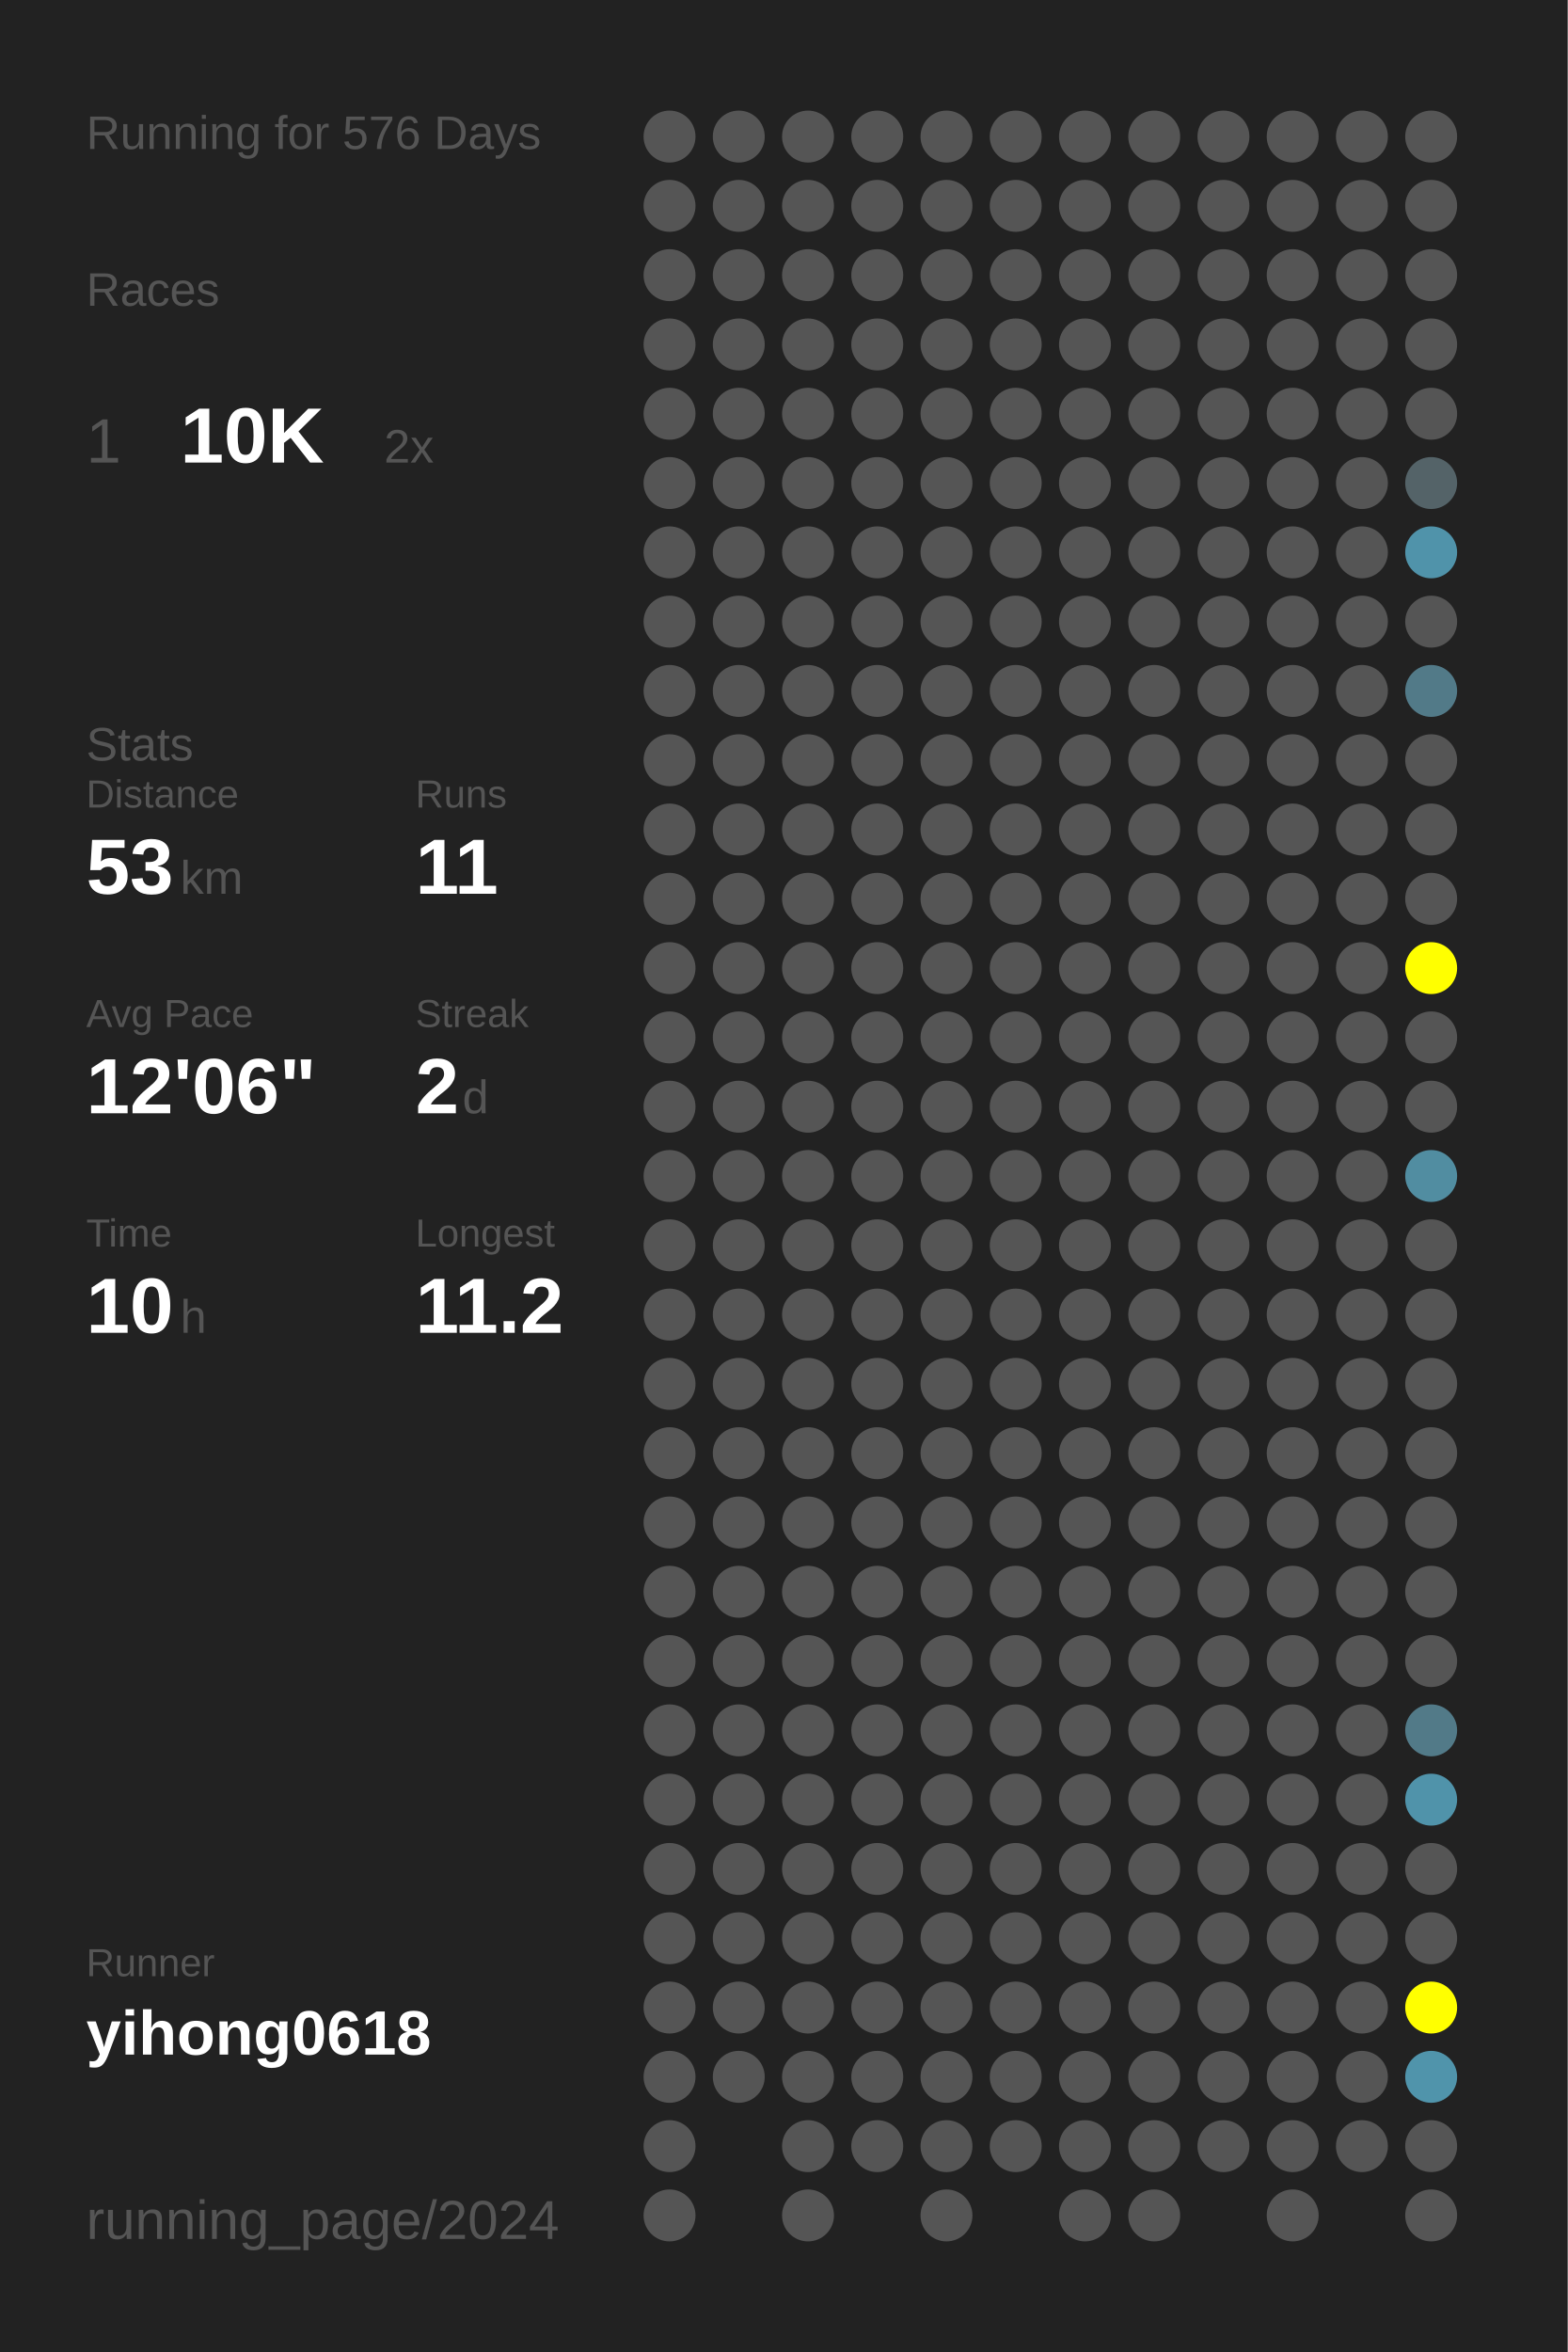
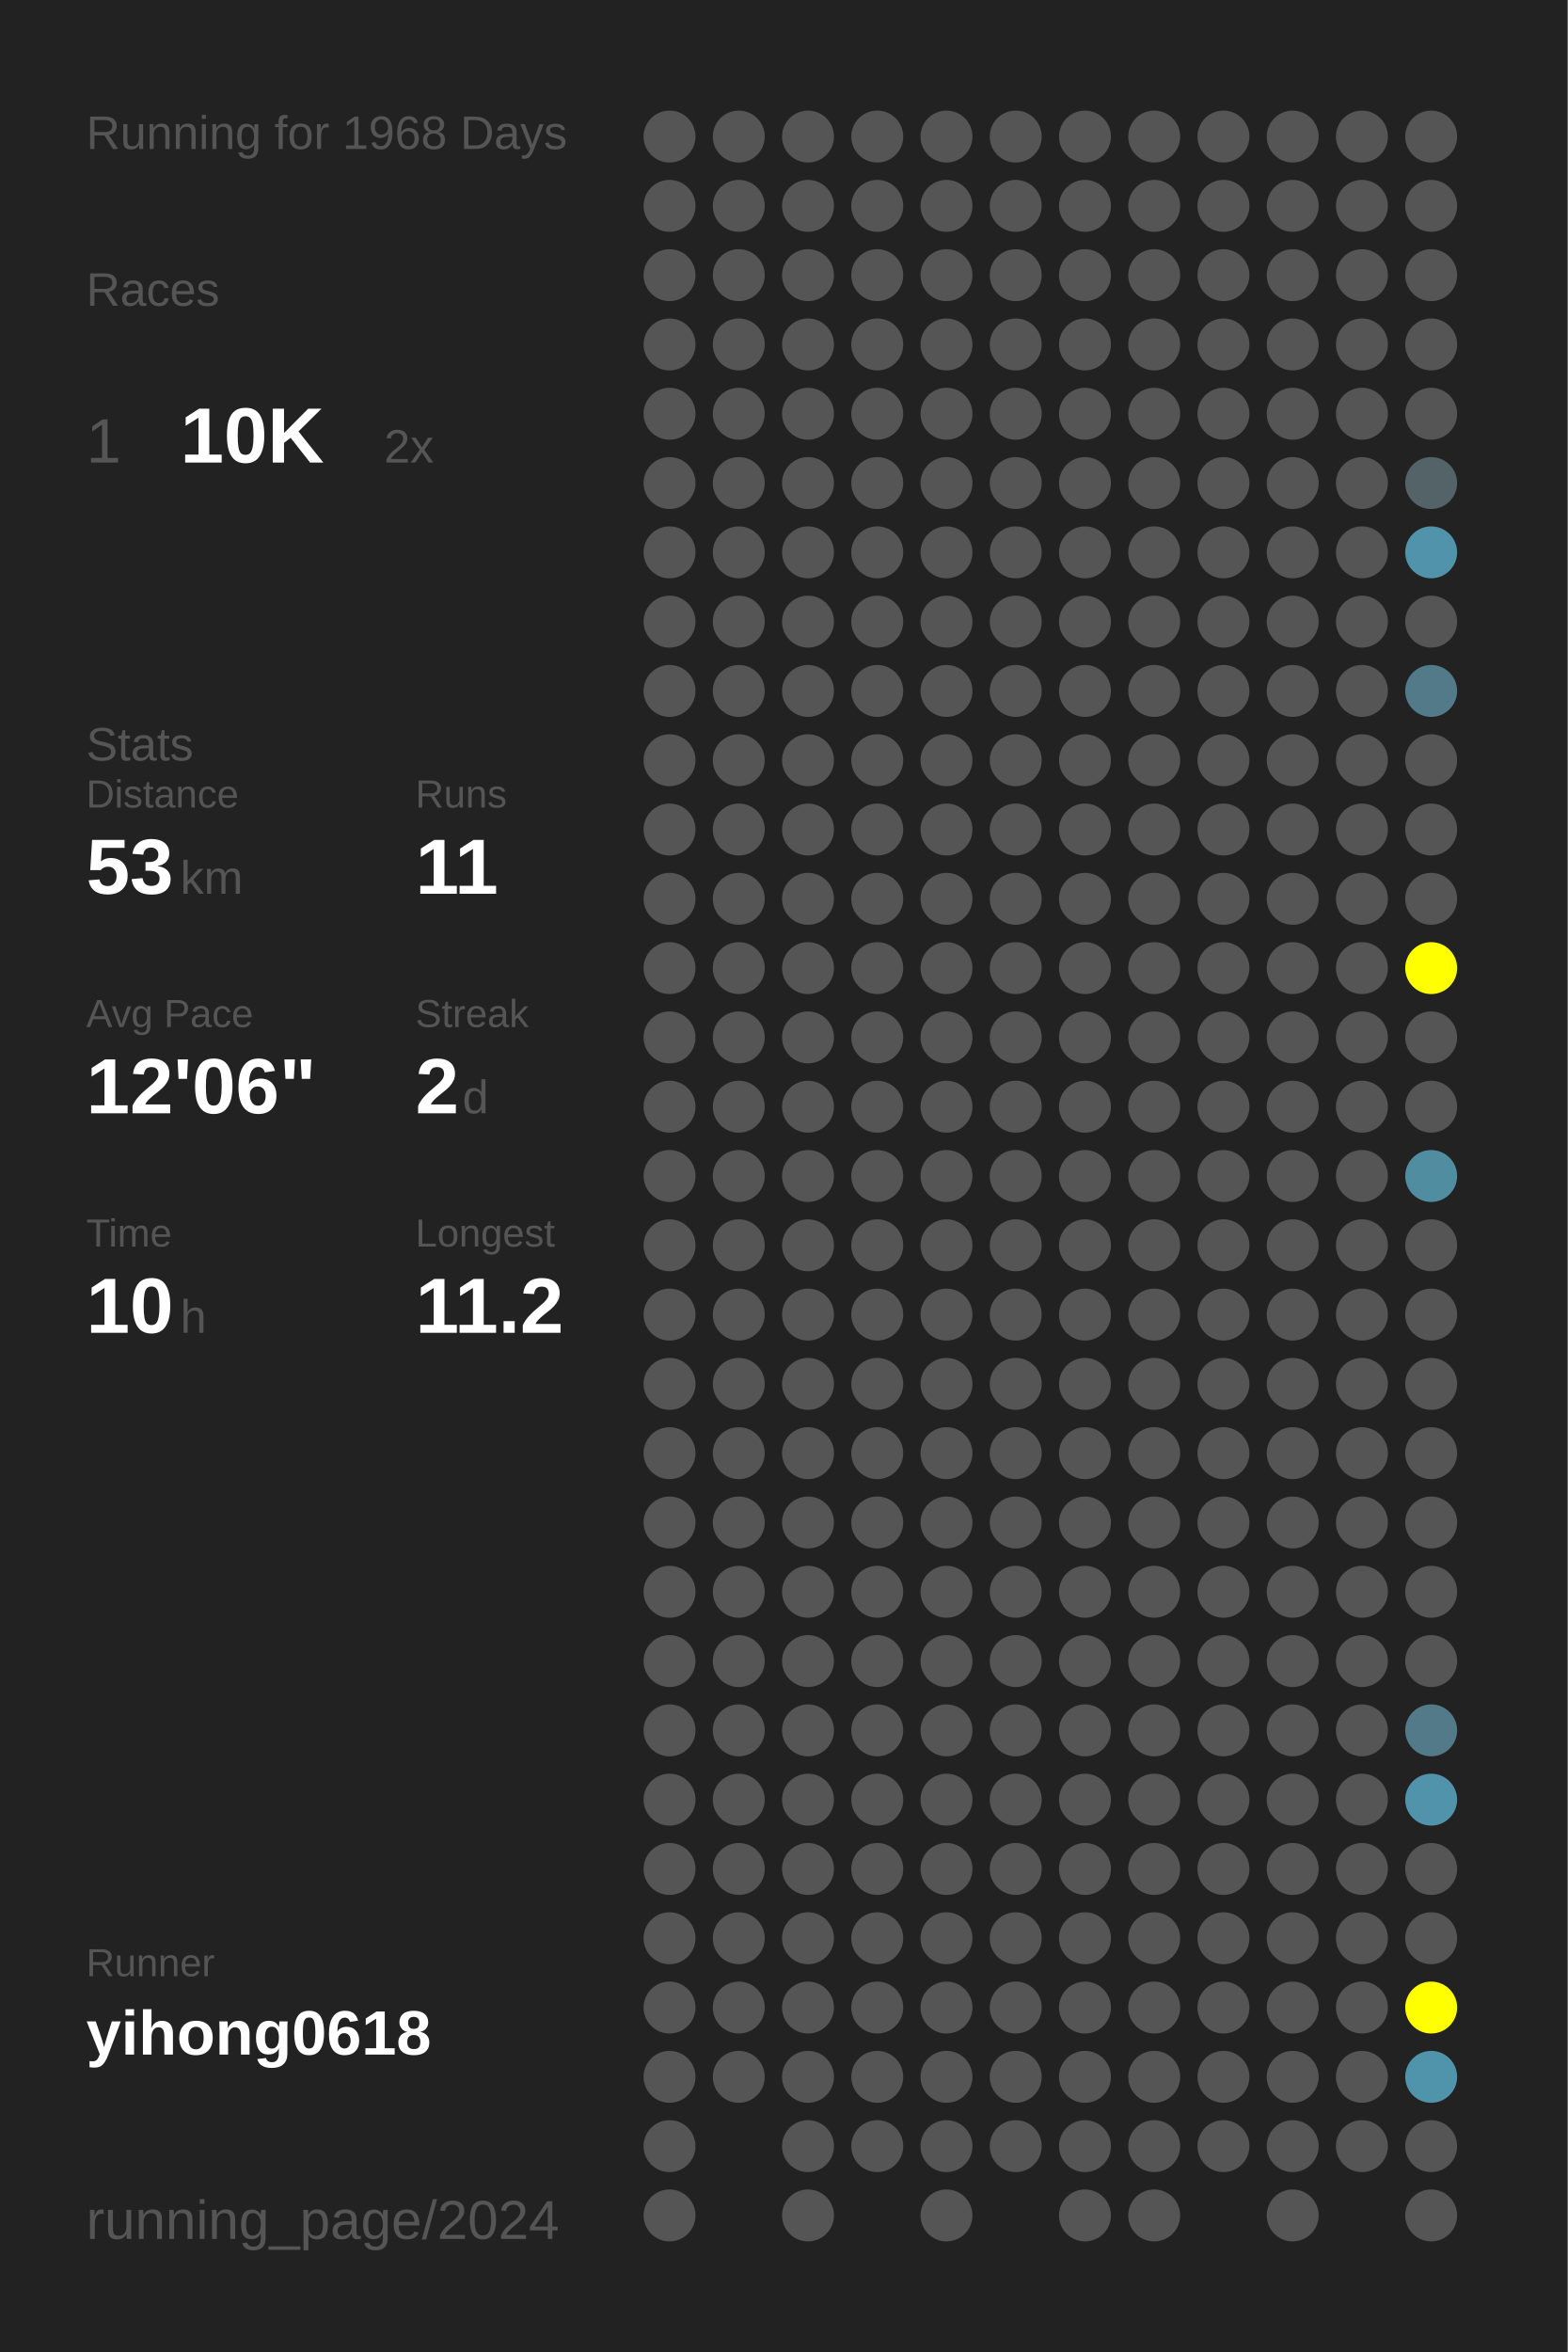
<svg xmlns="http://www.w3.org/2000/svg" baseProfile="full" height="300mm" version="1.1" viewBox="0,0,200,300" width="200mm">
  <defs />
  <rect fill="#222222" height="300" width="200" x="0" y="0" />
-   <text fill="#555555" style="font-size:6px; font-family:Arial;" x="11" y="19">Running for 576 Days</text>
+   <text fill="#555555" style="font-size:6px; font-family:Arial;" x="11" y="19">Running for 1968 Days</text>
  <text fill="#555555" style="font-size:6px; font-family:Arial;" x="11" y="39">Races</text>
  <text fill="#555555" style="font-size:8px; font-family:Arial;" x="11" y="59">1</text>
  <text fill="#FFFFFF" style="font-size:10px; font-family:Arial; font-weight:bold;" x="23" y="59">10K</text>
  <text fill="#555555" style="font-size:6px; font-family:Arial;" x="49" y="59">2x</text>
  <text fill="#555555" style="font-size:6px; font-family:Arial;" x="11" y="97">Stats</text>
  <text fill="#555555" style="font-size:5px; font-family:Arial;" x="11" y="103">Distance</text>
  <text fill="#FFFFFF" style="font-size:10px; font-family:Arial; font-weight:bold;" x="11" y="114">53</text>
  <text fill="#555555" style="font-size:6px; font-family:Arial;" x="23" y="114">km</text>
  <text fill="#555555" style="font-size:5px; font-family:Arial;" x="53" y="103">Runs</text>
  <text fill="#FFFFFF" style="font-size:10px; font-family:Arial; font-weight:bold;" x="53" y="114">11</text>
  <text fill="#555555" style="font-size:5px; font-family:Arial;" x="11" y="131">Avg Pace</text>
  <text fill="#FFFFFF" style="font-size:10px; font-family:Arial; font-weight:bold;" x="11" y="142">12'06"</text>
  <text fill="#555555" style="font-size:5px; font-family:Arial;" x="53" y="131">Streak</text>
  <text fill="#FFFFFF" style="font-size:10px; font-family:Arial; font-weight:bold;" x="53" y="142">2</text>
  <text fill="#555555" style="font-size:6px; font-family:Arial;" x="59" y="142">d</text>
  <text fill="#555555" style="font-size:5px; font-family:Arial;" x="11" y="159">Time</text>
  <text fill="#FFFFFF" style="font-size:10px; font-family:Arial; font-weight:bold;" x="11" y="170">10</text>
  <text fill="#555555" style="font-size:6px; font-family:Arial;" x="23" y="170">h</text>
  <text fill="#555555" style="font-size:5px; font-family:Arial;" x="53" y="159">Longest</text>
  <text fill="#FFFFFF" style="font-size:10px; font-family:Arial; font-weight:bold;" x="53" y="170">11.2</text>
  <text fill="#555555" style="font-size:5px; font-family:Arial;" x="11" y="252.065">Runner</text>
  <text fill="#FFFFFF" style="font-size:8px; font-family:Arial; font-weight:bold;" x="11" y="262.065">yihong0618</text>
  <text fill="#555555" style="font-size:7px; font-family:Arial;" x="11" y="285.581">running_page/2024</text>
  <circle cx="85.417" cy="17.419" fill="#555555" r="3.312" />
  <circle cx="85.417" cy="26.258" fill="#555555" r="3.312" />
  <circle cx="85.417" cy="35.097" fill="#555555" r="3.312" />
  <circle cx="85.417" cy="43.935" fill="#555555" r="3.312" />
  <circle cx="85.417" cy="52.774" fill="#555555" r="3.312" />
  <circle cx="85.417" cy="61.613" fill="#555555" r="3.312" />
  <circle cx="85.417" cy="70.452" fill="#555555" r="3.312" />
  <circle cx="85.417" cy="79.29" fill="#555555" r="3.312" />
  <circle cx="85.417" cy="88.129" fill="#555555" r="3.312" />
  <circle cx="85.417" cy="96.968" fill="#555555" r="3.312" />
  <circle cx="85.417" cy="105.806" fill="#555555" r="3.312" />
  <circle cx="85.417" cy="114.645" fill="#555555" r="3.312" />
  <circle cx="85.417" cy="123.484" fill="#555555" r="3.312" />
  <circle cx="85.417" cy="132.323" fill="#555555" r="3.312" />
  <circle cx="85.417" cy="141.161" fill="#555555" r="3.312" />
  <circle cx="85.417" cy="150" fill="#555555" r="3.312" />
  <circle cx="85.417" cy="158.839" fill="#555555" r="3.312" />
  <circle cx="85.417" cy="167.677" fill="#555555" r="3.312" />
  <circle cx="85.417" cy="176.516" fill="#555555" r="3.312" />
  <circle cx="85.417" cy="185.355" fill="#555555" r="3.312" />
  <circle cx="85.417" cy="194.194" fill="#555555" r="3.312" />
  <circle cx="85.417" cy="203.032" fill="#555555" r="3.312" />
  <circle cx="85.417" cy="211.871" fill="#555555" r="3.312" />
  <circle cx="85.417" cy="220.71" fill="#555555" r="3.312" />
  <circle cx="85.417" cy="229.548" fill="#555555" r="3.312" />
  <circle cx="85.417" cy="238.387" fill="#555555" r="3.312" />
  <circle cx="85.417" cy="247.226" fill="#555555" r="3.312" />
  <circle cx="85.417" cy="256.065" fill="#555555" r="3.312" />
  <circle cx="85.417" cy="264.903" fill="#555555" r="3.312" />
  <circle cx="85.417" cy="273.742" fill="#555555" r="3.312" />
  <circle cx="85.417" cy="282.581" fill="#555555" r="3.312" />
  <circle cx="94.25" cy="17.419" fill="#555555" r="3.312" />
  <circle cx="94.25" cy="26.258" fill="#555555" r="3.312" />
  <circle cx="94.25" cy="35.097" fill="#555555" r="3.312" />
  <circle cx="94.25" cy="43.935" fill="#555555" r="3.312" />
  <circle cx="94.25" cy="52.774" fill="#555555" r="3.312" />
  <circle cx="94.25" cy="61.613" fill="#555555" r="3.312" />
  <circle cx="94.25" cy="70.452" fill="#555555" r="3.312" />
  <circle cx="94.25" cy="79.29" fill="#555555" r="3.312" />
  <circle cx="94.25" cy="88.129" fill="#555555" r="3.312" />
  <circle cx="94.25" cy="96.968" fill="#555555" r="3.312" />
  <circle cx="94.25" cy="105.806" fill="#555555" r="3.312" />
  <circle cx="94.25" cy="114.645" fill="#555555" r="3.312" />
  <circle cx="94.25" cy="123.484" fill="#555555" r="3.312" />
  <circle cx="94.25" cy="132.323" fill="#555555" r="3.312" />
  <circle cx="94.25" cy="141.161" fill="#555555" r="3.312" />
  <circle cx="94.25" cy="150" fill="#555555" r="3.312" />
  <circle cx="94.25" cy="158.839" fill="#555555" r="3.312" />
  <circle cx="94.25" cy="167.677" fill="#555555" r="3.312" />
  <circle cx="94.25" cy="176.516" fill="#555555" r="3.312" />
  <circle cx="94.25" cy="185.355" fill="#555555" r="3.312" />
  <circle cx="94.25" cy="194.194" fill="#555555" r="3.312" />
  <circle cx="94.25" cy="203.032" fill="#555555" r="3.312" />
  <circle cx="94.25" cy="211.871" fill="#555555" r="3.312" />
  <circle cx="94.25" cy="220.71" fill="#555555" r="3.312" />
  <circle cx="94.25" cy="229.548" fill="#555555" r="3.312" />
  <circle cx="94.25" cy="238.387" fill="#555555" r="3.312" />
  <circle cx="94.25" cy="247.226" fill="#555555" r="3.312" />
  <circle cx="94.25" cy="256.065" fill="#555555" r="3.312" />
  <circle cx="94.25" cy="264.903" fill="#555555" r="3.312" />
  <circle cx="103.083" cy="17.419" fill="#555555" r="3.312" />
  <circle cx="103.083" cy="26.258" fill="#555555" r="3.312" />
  <circle cx="103.083" cy="35.097" fill="#555555" r="3.312" />
  <circle cx="103.083" cy="43.935" fill="#555555" r="3.312" />
  <circle cx="103.083" cy="52.774" fill="#555555" r="3.312" />
  <circle cx="103.083" cy="61.613" fill="#555555" r="3.312" />
  <circle cx="103.083" cy="70.452" fill="#555555" r="3.312" />
  <circle cx="103.083" cy="79.29" fill="#555555" r="3.312" />
  <circle cx="103.083" cy="88.129" fill="#555555" r="3.312" />
  <circle cx="103.083" cy="96.968" fill="#555555" r="3.312" />
  <circle cx="103.083" cy="105.806" fill="#555555" r="3.312" />
  <circle cx="103.083" cy="114.645" fill="#555555" r="3.312" />
  <circle cx="103.083" cy="123.484" fill="#555555" r="3.312" />
  <circle cx="103.083" cy="132.323" fill="#555555" r="3.312" />
  <circle cx="103.083" cy="141.161" fill="#555555" r="3.312" />
  <circle cx="103.083" cy="150" fill="#555555" r="3.312" />
  <circle cx="103.083" cy="158.839" fill="#555555" r="3.312" />
  <circle cx="103.083" cy="167.677" fill="#555555" r="3.312" />
  <circle cx="103.083" cy="176.516" fill="#555555" r="3.312" />
  <circle cx="103.083" cy="185.355" fill="#555555" r="3.312" />
  <circle cx="103.083" cy="194.194" fill="#555555" r="3.312" />
  <circle cx="103.083" cy="203.032" fill="#555555" r="3.312" />
  <circle cx="103.083" cy="211.871" fill="#555555" r="3.312" />
  <circle cx="103.083" cy="220.71" fill="#555555" r="3.312" />
  <circle cx="103.083" cy="229.548" fill="#555555" r="3.312" />
  <circle cx="103.083" cy="238.387" fill="#555555" r="3.312" />
  <circle cx="103.083" cy="247.226" fill="#555555" r="3.312" />
  <circle cx="103.083" cy="256.065" fill="#555555" r="3.312" />
  <circle cx="103.083" cy="264.903" fill="#555555" r="3.312" />
  <circle cx="103.083" cy="273.742" fill="#555555" r="3.312" />
  <circle cx="103.083" cy="282.581" fill="#555555" r="3.312" />
  <circle cx="111.917" cy="17.419" fill="#555555" r="3.312" />
  <circle cx="111.917" cy="26.258" fill="#555555" r="3.312" />
  <circle cx="111.917" cy="35.097" fill="#555555" r="3.312" />
  <circle cx="111.917" cy="43.935" fill="#555555" r="3.312" />
  <circle cx="111.917" cy="52.774" fill="#555555" r="3.312" />
  <circle cx="111.917" cy="61.613" fill="#555555" r="3.312" />
  <circle cx="111.917" cy="70.452" fill="#555555" r="3.312" />
  <circle cx="111.917" cy="79.29" fill="#555555" r="3.312" />
  <circle cx="111.917" cy="88.129" fill="#555555" r="3.312" />
  <circle cx="111.917" cy="96.968" fill="#555555" r="3.312" />
  <circle cx="111.917" cy="105.806" fill="#555555" r="3.312" />
  <circle cx="111.917" cy="114.645" fill="#555555" r="3.312" />
  <circle cx="111.917" cy="123.484" fill="#555555" r="3.312" />
  <circle cx="111.917" cy="132.323" fill="#555555" r="3.312" />
  <circle cx="111.917" cy="141.161" fill="#555555" r="3.312" />
  <circle cx="111.917" cy="150" fill="#555555" r="3.312" />
  <circle cx="111.917" cy="158.839" fill="#555555" r="3.312" />
  <circle cx="111.917" cy="167.677" fill="#555555" r="3.312" />
  <circle cx="111.917" cy="176.516" fill="#555555" r="3.312" />
  <circle cx="111.917" cy="185.355" fill="#555555" r="3.312" />
  <circle cx="111.917" cy="194.194" fill="#555555" r="3.312" />
  <circle cx="111.917" cy="203.032" fill="#555555" r="3.312" />
  <circle cx="111.917" cy="211.871" fill="#555555" r="3.312" />
  <circle cx="111.917" cy="220.71" fill="#555555" r="3.312" />
  <circle cx="111.917" cy="229.548" fill="#555555" r="3.312" />
  <circle cx="111.917" cy="238.387" fill="#555555" r="3.312" />
  <circle cx="111.917" cy="247.226" fill="#555555" r="3.312" />
  <circle cx="111.917" cy="256.065" fill="#555555" r="3.312" />
  <circle cx="111.917" cy="264.903" fill="#555555" r="3.312" />
  <circle cx="111.917" cy="273.742" fill="#555555" r="3.312" />
  <circle cx="120.75" cy="17.419" fill="#555555" r="3.312" />
  <circle cx="120.75" cy="26.258" fill="#555555" r="3.312" />
  <circle cx="120.75" cy="35.097" fill="#555555" r="3.312" />
  <circle cx="120.75" cy="43.935" fill="#555555" r="3.312" />
  <circle cx="120.75" cy="52.774" fill="#555555" r="3.312" />
  <circle cx="120.75" cy="61.613" fill="#555555" r="3.312" />
  <circle cx="120.75" cy="70.452" fill="#555555" r="3.312" />
  <circle cx="120.75" cy="79.29" fill="#555555" r="3.312" />
  <circle cx="120.75" cy="88.129" fill="#555555" r="3.312" />
  <circle cx="120.75" cy="96.968" fill="#555555" r="3.312" />
  <circle cx="120.75" cy="105.806" fill="#555555" r="3.312" />
  <circle cx="120.75" cy="114.645" fill="#555555" r="3.312" />
  <circle cx="120.75" cy="123.484" fill="#555555" r="3.312" />
  <circle cx="120.75" cy="132.323" fill="#555555" r="3.312" />
  <circle cx="120.75" cy="141.161" fill="#555555" r="3.312" />
  <circle cx="120.75" cy="150" fill="#555555" r="3.312" />
  <circle cx="120.75" cy="158.839" fill="#555555" r="3.312" />
  <circle cx="120.75" cy="167.677" fill="#555555" r="3.312" />
  <circle cx="120.75" cy="176.516" fill="#555555" r="3.312" />
  <circle cx="120.75" cy="185.355" fill="#555555" r="3.312" />
  <circle cx="120.75" cy="194.194" fill="#555555" r="3.312" />
  <circle cx="120.75" cy="203.032" fill="#555555" r="3.312" />
  <circle cx="120.75" cy="211.871" fill="#555555" r="3.312" />
  <circle cx="120.75" cy="220.71" fill="#555555" r="3.312" />
  <circle cx="120.75" cy="229.548" fill="#555555" r="3.312" />
  <circle cx="120.75" cy="238.387" fill="#555555" r="3.312" />
  <circle cx="120.75" cy="247.226" fill="#555555" r="3.312" />
  <circle cx="120.75" cy="256.065" fill="#555555" r="3.312" />
  <circle cx="120.75" cy="264.903" fill="#555555" r="3.312" />
  <circle cx="120.75" cy="273.742" fill="#555555" r="3.312" />
  <circle cx="120.75" cy="282.581" fill="#555555" r="3.312" />
  <circle cx="129.583" cy="17.419" fill="#555555" r="3.312" />
  <circle cx="129.583" cy="26.258" fill="#555555" r="3.312" />
  <circle cx="129.583" cy="35.097" fill="#555555" r="3.312" />
  <circle cx="129.583" cy="43.935" fill="#555555" r="3.312" />
  <circle cx="129.583" cy="52.774" fill="#555555" r="3.312" />
  <circle cx="129.583" cy="61.613" fill="#555555" r="3.312" />
  <circle cx="129.583" cy="70.452" fill="#555555" r="3.312" />
  <circle cx="129.583" cy="79.29" fill="#555555" r="3.312" />
  <circle cx="129.583" cy="88.129" fill="#555555" r="3.312" />
  <circle cx="129.583" cy="96.968" fill="#555555" r="3.312" />
  <circle cx="129.583" cy="105.806" fill="#555555" r="3.312" />
  <circle cx="129.583" cy="114.645" fill="#555555" r="3.312" />
  <circle cx="129.583" cy="123.484" fill="#555555" r="3.312" />
  <circle cx="129.583" cy="132.323" fill="#555555" r="3.312" />
  <circle cx="129.583" cy="141.161" fill="#555555" r="3.312" />
  <circle cx="129.583" cy="150" fill="#555555" r="3.312" />
  <circle cx="129.583" cy="158.839" fill="#555555" r="3.312" />
  <circle cx="129.583" cy="167.677" fill="#555555" r="3.312" />
  <circle cx="129.583" cy="176.516" fill="#555555" r="3.312" />
  <circle cx="129.583" cy="185.355" fill="#555555" r="3.312" />
  <circle cx="129.583" cy="194.194" fill="#555555" r="3.312" />
  <circle cx="129.583" cy="203.032" fill="#555555" r="3.312" />
  <circle cx="129.583" cy="211.871" fill="#555555" r="3.312" />
  <circle cx="129.583" cy="220.71" fill="#555555" r="3.312" />
  <circle cx="129.583" cy="229.548" fill="#555555" r="3.312" />
  <circle cx="129.583" cy="238.387" fill="#555555" r="3.312" />
  <circle cx="129.583" cy="247.226" fill="#555555" r="3.312" />
  <circle cx="129.583" cy="256.065" fill="#555555" r="3.312" />
  <circle cx="129.583" cy="264.903" fill="#555555" r="3.312" />
  <circle cx="129.583" cy="273.742" fill="#555555" r="3.312" />
  <circle cx="138.417" cy="17.419" fill="#555555" r="3.312" />
  <circle cx="138.417" cy="26.258" fill="#555555" r="3.312" />
  <circle cx="138.417" cy="35.097" fill="#555555" r="3.312" />
  <circle cx="138.417" cy="43.935" fill="#555555" r="3.312" />
  <circle cx="138.417" cy="52.774" fill="#555555" r="3.312" />
  <circle cx="138.417" cy="61.613" fill="#555555" r="3.312" />
  <circle cx="138.417" cy="70.452" fill="#555555" r="3.312" />
  <circle cx="138.417" cy="79.29" fill="#555555" r="3.312" />
  <circle cx="138.417" cy="88.129" fill="#555555" r="3.312" />
  <circle cx="138.417" cy="96.968" fill="#555555" r="3.312" />
  <circle cx="138.417" cy="105.806" fill="#555555" r="3.312" />
  <circle cx="138.417" cy="114.645" fill="#555555" r="3.312" />
  <circle cx="138.417" cy="123.484" fill="#555555" r="3.312" />
  <circle cx="138.417" cy="132.323" fill="#555555" r="3.312" />
  <circle cx="138.417" cy="141.161" fill="#555555" r="3.312" />
  <circle cx="138.417" cy="150" fill="#555555" r="3.312" />
  <circle cx="138.417" cy="158.839" fill="#555555" r="3.312" />
  <circle cx="138.417" cy="167.677" fill="#555555" r="3.312" />
  <circle cx="138.417" cy="176.516" fill="#555555" r="3.312" />
  <circle cx="138.417" cy="185.355" fill="#555555" r="3.312" />
  <circle cx="138.417" cy="194.194" fill="#555555" r="3.312" />
  <circle cx="138.417" cy="203.032" fill="#555555" r="3.312" />
  <circle cx="138.417" cy="211.871" fill="#555555" r="3.312" />
  <circle cx="138.417" cy="220.71" fill="#555555" r="3.312" />
  <circle cx="138.417" cy="229.548" fill="#555555" r="3.312" />
  <circle cx="138.417" cy="238.387" fill="#555555" r="3.312" />
  <circle cx="138.417" cy="247.226" fill="#555555" r="3.312" />
  <circle cx="138.417" cy="256.065" fill="#555555" r="3.312" />
  <circle cx="138.417" cy="264.903" fill="#555555" r="3.312" />
  <circle cx="138.417" cy="273.742" fill="#555555" r="3.312" />
  <circle cx="138.417" cy="282.581" fill="#555555" r="3.312" />
  <circle cx="147.25" cy="17.419" fill="#555555" r="3.312" />
  <circle cx="147.25" cy="26.258" fill="#555555" r="3.312" />
  <circle cx="147.25" cy="35.097" fill="#555555" r="3.312" />
  <circle cx="147.25" cy="43.935" fill="#555555" r="3.312" />
  <circle cx="147.25" cy="52.774" fill="#555555" r="3.312" />
  <circle cx="147.25" cy="61.613" fill="#555555" r="3.312" />
  <circle cx="147.25" cy="70.452" fill="#555555" r="3.312" />
  <circle cx="147.25" cy="79.29" fill="#555555" r="3.312" />
  <circle cx="147.25" cy="88.129" fill="#555555" r="3.312" />
  <circle cx="147.25" cy="96.968" fill="#555555" r="3.312" />
  <circle cx="147.25" cy="105.806" fill="#555555" r="3.312" />
  <circle cx="147.25" cy="114.645" fill="#555555" r="3.312" />
  <circle cx="147.25" cy="123.484" fill="#555555" r="3.312" />
  <circle cx="147.25" cy="132.323" fill="#555555" r="3.312" />
  <circle cx="147.25" cy="141.161" fill="#555555" r="3.312" />
  <circle cx="147.25" cy="150" fill="#555555" r="3.312" />
  <circle cx="147.25" cy="158.839" fill="#555555" r="3.312" />
  <circle cx="147.25" cy="167.677" fill="#555555" r="3.312" />
  <circle cx="147.25" cy="176.516" fill="#555555" r="3.312" />
  <circle cx="147.25" cy="185.355" fill="#555555" r="3.312" />
  <circle cx="147.25" cy="194.194" fill="#555555" r="3.312" />
  <circle cx="147.25" cy="203.032" fill="#555555" r="3.312" />
  <circle cx="147.25" cy="211.871" fill="#555555" r="3.312" />
  <circle cx="147.25" cy="220.71" fill="#555555" r="3.312" />
  <circle cx="147.25" cy="229.548" fill="#555555" r="3.312" />
  <circle cx="147.25" cy="238.387" fill="#555555" r="3.312" />
  <circle cx="147.25" cy="247.226" fill="#555555" r="3.312" />
  <circle cx="147.25" cy="256.065" fill="#555555" r="3.312" />
  <circle cx="147.25" cy="264.903" fill="#555555" r="3.312" />
  <circle cx="147.25" cy="273.742" fill="#555555" r="3.312" />
  <circle cx="147.25" cy="282.581" fill="#555555" r="3.312" />
  <circle cx="156.083" cy="17.419" fill="#555555" r="3.312" />
  <circle cx="156.083" cy="26.258" fill="#555555" r="3.312" />
  <circle cx="156.083" cy="35.097" fill="#555555" r="3.312" />
  <circle cx="156.083" cy="43.935" fill="#555555" r="3.312" />
  <circle cx="156.083" cy="52.774" fill="#555555" r="3.312" />
  <circle cx="156.083" cy="61.613" fill="#555555" r="3.312" />
  <circle cx="156.083" cy="70.452" fill="#555555" r="3.312" />
  <circle cx="156.083" cy="79.29" fill="#555555" r="3.312" />
  <circle cx="156.083" cy="88.129" fill="#555555" r="3.312" />
  <circle cx="156.083" cy="96.968" fill="#555555" r="3.312" />
  <circle cx="156.083" cy="105.806" fill="#555555" r="3.312" />
  <circle cx="156.083" cy="114.645" fill="#555555" r="3.312" />
  <circle cx="156.083" cy="123.484" fill="#555555" r="3.312" />
  <circle cx="156.083" cy="132.323" fill="#555555" r="3.312" />
  <circle cx="156.083" cy="141.161" fill="#555555" r="3.312" />
  <circle cx="156.083" cy="150" fill="#555555" r="3.312" />
  <circle cx="156.083" cy="158.839" fill="#555555" r="3.312" />
  <circle cx="156.083" cy="167.677" fill="#555555" r="3.312" />
  <circle cx="156.083" cy="176.516" fill="#555555" r="3.312" />
  <circle cx="156.083" cy="185.355" fill="#555555" r="3.312" />
  <circle cx="156.083" cy="194.194" fill="#555555" r="3.312" />
  <circle cx="156.083" cy="203.032" fill="#555555" r="3.312" />
  <circle cx="156.083" cy="211.871" fill="#555555" r="3.312" />
  <circle cx="156.083" cy="220.71" fill="#555555" r="3.312" />
  <circle cx="156.083" cy="229.548" fill="#555555" r="3.312" />
  <circle cx="156.083" cy="238.387" fill="#555555" r="3.312" />
  <circle cx="156.083" cy="247.226" fill="#555555" r="3.312" />
  <circle cx="156.083" cy="256.065" fill="#555555" r="3.312" />
  <circle cx="156.083" cy="264.903" fill="#555555" r="3.312" />
  <circle cx="156.083" cy="273.742" fill="#555555" r="3.312" />
  <circle cx="164.917" cy="17.419" fill="#555555" r="3.312" />
  <circle cx="164.917" cy="26.258" fill="#555555" r="3.312" />
  <circle cx="164.917" cy="35.097" fill="#555555" r="3.312" />
  <circle cx="164.917" cy="43.935" fill="#555555" r="3.312" />
  <circle cx="164.917" cy="52.774" fill="#555555" r="3.312" />
  <circle cx="164.917" cy="61.613" fill="#555555" r="3.312" />
  <circle cx="164.917" cy="70.452" fill="#555555" r="3.312" />
  <circle cx="164.917" cy="79.29" fill="#555555" r="3.312" />
  <circle cx="164.917" cy="88.129" fill="#555555" r="3.312" />
  <circle cx="164.917" cy="96.968" fill="#555555" r="3.312" />
  <circle cx="164.917" cy="105.806" fill="#555555" r="3.312" />
  <circle cx="164.917" cy="114.645" fill="#555555" r="3.312" />
  <circle cx="164.917" cy="123.484" fill="#555555" r="3.312" />
  <circle cx="164.917" cy="132.323" fill="#555555" r="3.312" />
  <circle cx="164.917" cy="141.161" fill="#555555" r="3.312" />
  <circle cx="164.917" cy="150" fill="#555555" r="3.312" />
  <circle cx="164.917" cy="158.839" fill="#555555" r="3.312" />
  <circle cx="164.917" cy="167.677" fill="#555555" r="3.312" />
  <circle cx="164.917" cy="176.516" fill="#555555" r="3.312" />
  <circle cx="164.917" cy="185.355" fill="#555555" r="3.312" />
  <circle cx="164.917" cy="194.194" fill="#555555" r="3.312" />
  <circle cx="164.917" cy="203.032" fill="#555555" r="3.312" />
  <circle cx="164.917" cy="211.871" fill="#555555" r="3.312" />
  <circle cx="164.917" cy="220.71" fill="#555555" r="3.312" />
  <circle cx="164.917" cy="229.548" fill="#555555" r="3.312" />
  <circle cx="164.917" cy="238.387" fill="#555555" r="3.312" />
  <circle cx="164.917" cy="247.226" fill="#555555" r="3.312" />
  <circle cx="164.917" cy="256.065" fill="#555555" r="3.312" />
  <circle cx="164.917" cy="264.903" fill="#555555" r="3.312" />
  <circle cx="164.917" cy="273.742" fill="#555555" r="3.312" />
  <circle cx="164.917" cy="282.581" fill="#555555" r="3.312" />
  <circle cx="173.75" cy="17.419" fill="#555555" r="3.312" />
  <circle cx="173.75" cy="26.258" fill="#555555" r="3.312" />
  <circle cx="173.75" cy="35.097" fill="#555555" r="3.312" />
  <circle cx="173.75" cy="43.935" fill="#555555" r="3.312" />
  <circle cx="173.75" cy="52.774" fill="#555555" r="3.312" />
  <circle cx="173.75" cy="61.613" fill="#555555" r="3.312" />
  <circle cx="173.75" cy="70.452" fill="#555555" r="3.312" />
  <circle cx="173.75" cy="79.29" fill="#555555" r="3.312" />
  <circle cx="173.75" cy="88.129" fill="#555555" r="3.312" />
  <circle cx="173.75" cy="96.968" fill="#555555" r="3.312" />
  <circle cx="173.75" cy="105.806" fill="#555555" r="3.312" />
  <circle cx="173.75" cy="114.645" fill="#555555" r="3.312" />
  <circle cx="173.75" cy="123.484" fill="#555555" r="3.312" />
  <circle cx="173.75" cy="132.323" fill="#555555" r="3.312" />
  <circle cx="173.75" cy="141.161" fill="#555555" r="3.312" />
  <circle cx="173.75" cy="150" fill="#555555" r="3.312" />
  <circle cx="173.75" cy="158.839" fill="#555555" r="3.312" />
  <circle cx="173.75" cy="167.677" fill="#555555" r="3.312" />
  <circle cx="173.75" cy="176.516" fill="#555555" r="3.312" />
  <circle cx="173.75" cy="185.355" fill="#555555" r="3.312" />
  <circle cx="173.75" cy="194.194" fill="#555555" r="3.312" />
  <circle cx="173.75" cy="203.032" fill="#555555" r="3.312" />
  <circle cx="173.75" cy="211.871" fill="#555555" r="3.312" />
  <circle cx="173.75" cy="220.71" fill="#555555" r="3.312" />
  <circle cx="173.75" cy="229.548" fill="#555555" r="3.312" />
  <circle cx="173.75" cy="238.387" fill="#555555" r="3.312" />
  <circle cx="173.75" cy="247.226" fill="#555555" r="3.312" />
  <circle cx="173.75" cy="256.065" fill="#555555" r="3.312" />
  <circle cx="173.75" cy="264.903" fill="#555555" r="3.312" />
  <circle cx="173.75" cy="273.742" fill="#555555" r="3.312" />
  <circle cx="182.583" cy="17.419" fill="#555555" r="3.312" />
  <circle cx="182.583" cy="26.258" fill="#555555" r="3.312" />
  <circle cx="182.583" cy="35.097" fill="#555555" r="3.312" />
  <circle cx="182.583" cy="43.935" fill="#555555" r="3.312" />
  <circle cx="182.583" cy="52.774" fill="#555555" r="3.312" />
  <circle cx="182.583" cy="61.613" fill="#546368" r="3.312" />
  <circle cx="182.583" cy="70.452" fill="#5093aa" r="3.312" />
  <circle cx="182.583" cy="79.29" fill="#555555" r="3.312" />
  <circle cx="182.583" cy="88.129" fill="#527a88" r="3.312" />
  <circle cx="182.583" cy="96.968" fill="#555555" r="3.312" />
  <circle cx="182.583" cy="105.806" fill="#555555" r="3.312" />
  <circle cx="182.583" cy="114.645" fill="#555555" r="3.312" />
  <circle cx="182.583" cy="123.484" fill="#FFFF00" r="3.312" />
  <circle cx="182.583" cy="132.323" fill="#555555" r="3.312" />
  <circle cx="182.583" cy="141.161" fill="#555555" r="3.312" />
  <circle cx="182.583" cy="150" fill="#518da1" r="3.312" />
  <circle cx="182.583" cy="158.839" fill="#555555" r="3.312" />
  <circle cx="182.583" cy="167.677" fill="#555555" r="3.312" />
  <circle cx="182.583" cy="176.516" fill="#555555" r="3.312" />
  <circle cx="182.583" cy="185.355" fill="#555555" r="3.312" />
  <circle cx="182.583" cy="194.194" fill="#555555" r="3.312" />
  <circle cx="182.583" cy="203.032" fill="#555555" r="3.312" />
  <circle cx="182.583" cy="211.871" fill="#555555" r="3.312" />
  <circle cx="182.583" cy="220.71" fill="#527a88" r="3.312" />
  <circle cx="182.583" cy="229.548" fill="#5093aa" r="3.312" />
  <circle cx="182.583" cy="238.387" fill="#555555" r="3.312" />
  <circle cx="182.583" cy="247.226" fill="#555555" r="3.312" />
  <circle cx="182.583" cy="256.065" fill="#FFFF00" r="3.312" />
  <circle cx="182.583" cy="264.903" fill="#5094ab" r="3.312" />
  <circle cx="182.583" cy="273.742" fill="#555555" r="3.312" />
  <circle cx="182.583" cy="282.581" fill="#555555" r="3.312" />
</svg>
